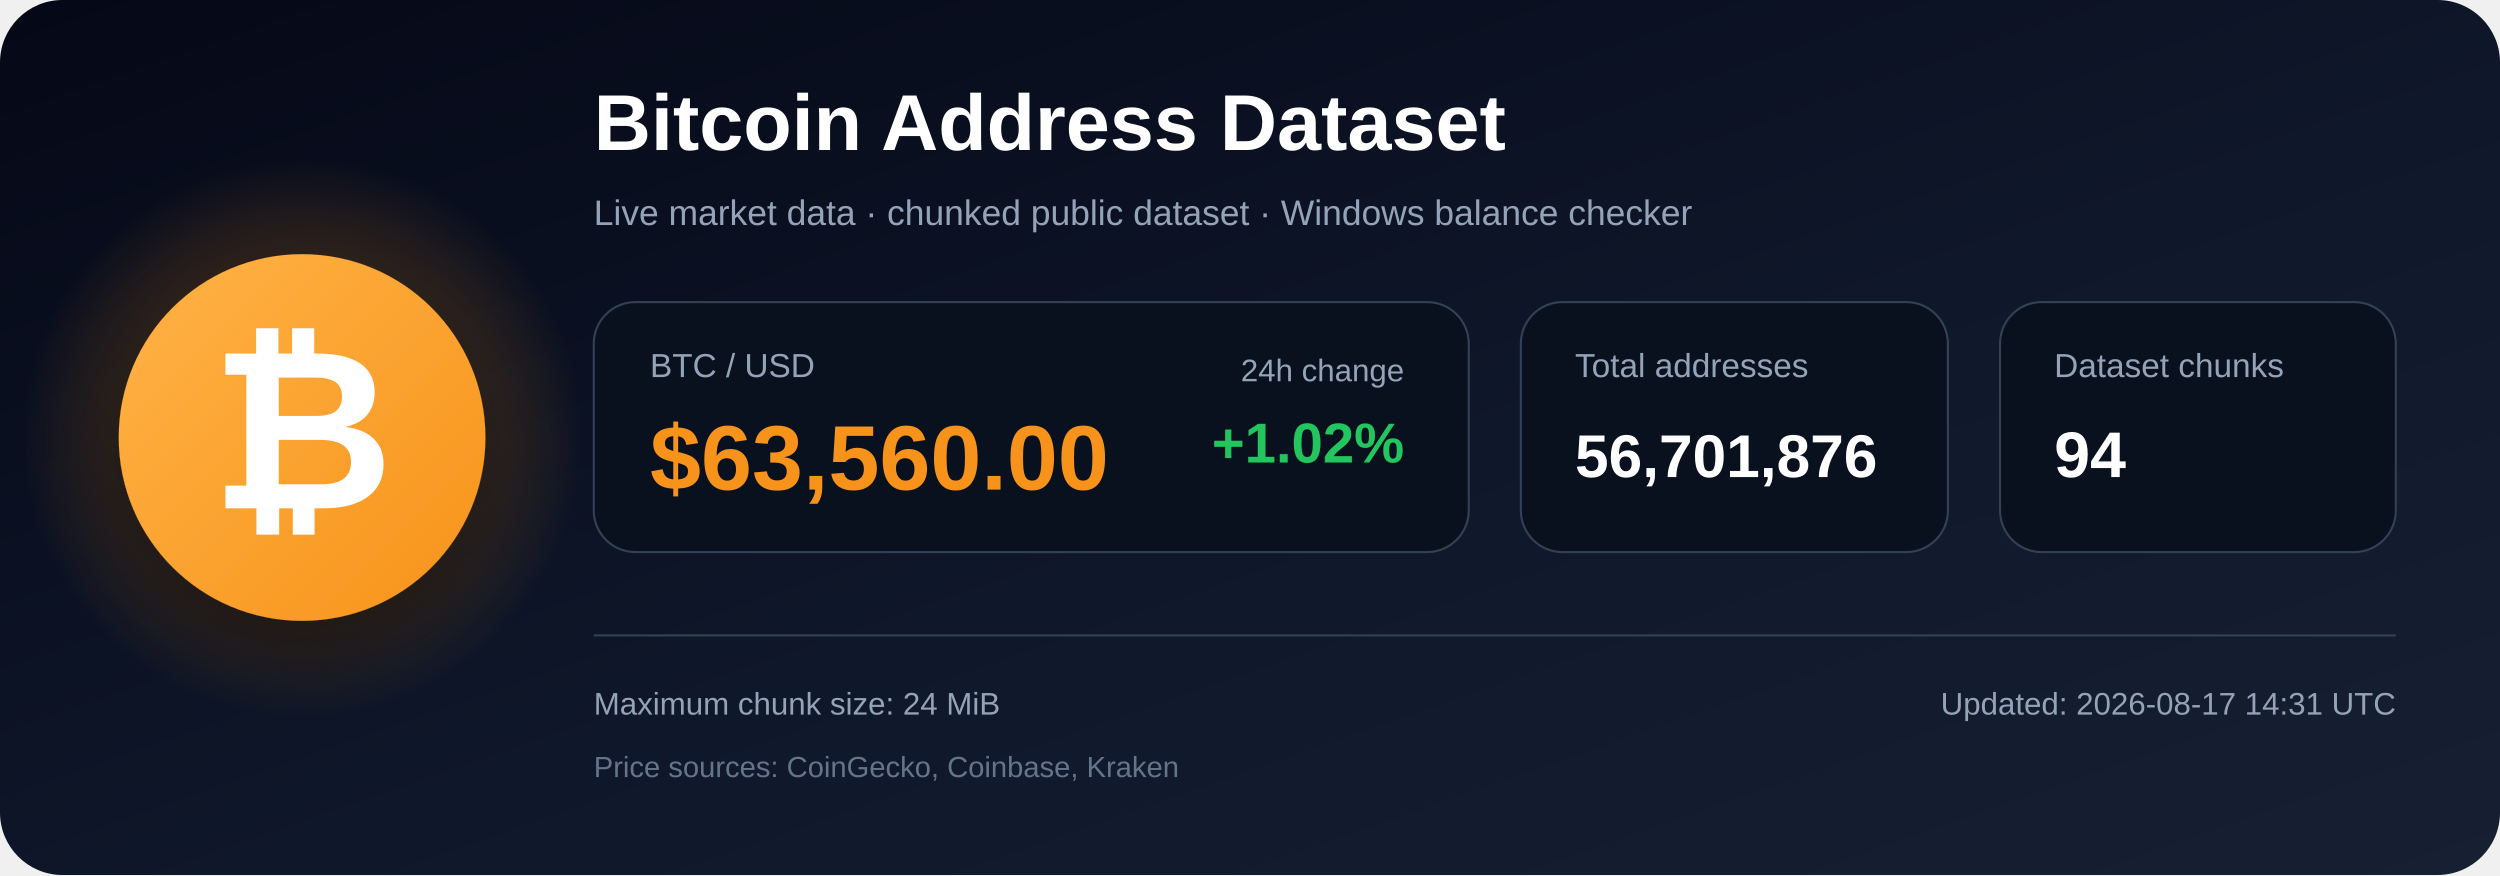
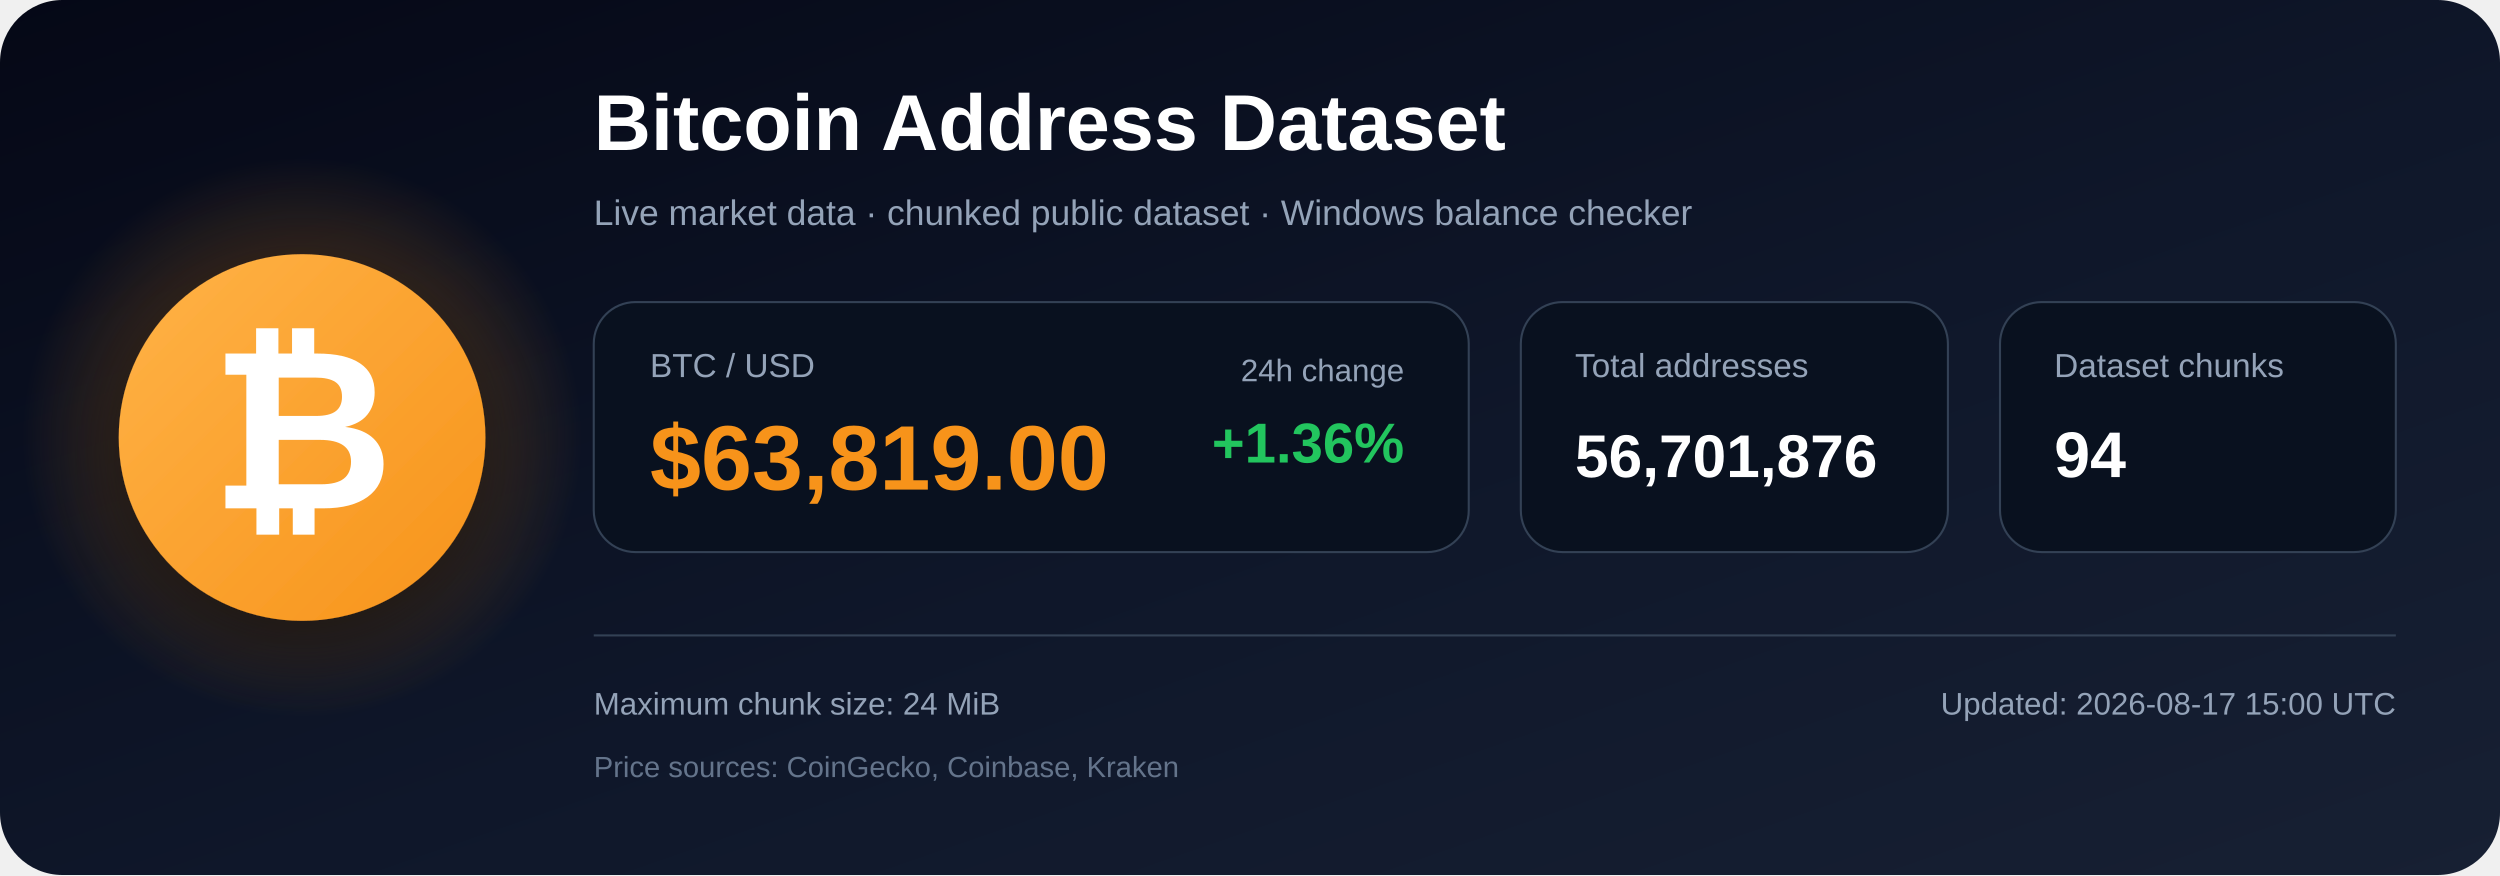
<svg xmlns="http://www.w3.org/2000/svg" width="1200" height="420" viewBox="0 0 1200 420" role="img" aria-labelledby="title description">
  <defs>
    <linearGradient id="bg" x1="0" y1="0" x2="1" y2="1">
      <stop offset="0%" stop-color="#050816" />
      <stop offset="55%" stop-color="#0f172a" />
      <stop offset="100%" stop-color="#172033" />
    </linearGradient>
    <radialGradient id="glow">
      <stop offset="0%" stop-color="#f7931a" stop-opacity=".48" />
      <stop offset="100%" stop-color="#f7931a" stop-opacity="0" />
    </radialGradient>
    <linearGradient id="orange" x1="0" y1="0" x2="1" y2="1">
      <stop offset="0%" stop-color="#ffb347" />
      <stop offset="100%" stop-color="#f7931a" />
    </linearGradient>
    <filter id="shadow" x="-40%" y="-40%" width="180%" height="180%">
      <feDropShadow dx="0" dy="12" stdDeviation="18" flood-color="#000000" flood-opacity=".50" />
    </filter>
  </defs>
  <rect width="1200" height="420" rx="30" fill="url(#bg)" />
  <circle cx="145" cy="210" r="135" fill="url(#glow)" />
  <circle cx="145" cy="210" r="88" fill="url(#orange)" filter="url(#shadow)" />
  <text x="145" y="244" text-anchor="middle" font-family="Arial, Helvetica, sans-serif" font-size="108" font-weight="700" fill="#ffffff">₿</text>
  <text x="285" y="72" font-family="Arial, Helvetica, sans-serif" font-size="38" font-weight="700" fill="#ffffff">
    Bitcoin Address Dataset
  </text>
  <text x="285" y="108" font-family="Arial, Helvetica, sans-serif" font-size="17" fill="#94a3b8">
    Live market data · chunked public dataset · Windows balance checker
  </text>
  <rect x="285" y="145" width="420" height="120" rx="20" fill="#09111f" stroke="#334155" />
  <text x="312" y="181" font-family="Arial, Helvetica, sans-serif" font-size="16" fill="#94a3b8">BTC / USD</text>
-   <text x="312" y="235" font-family="Arial, Helvetica, sans-serif" font-size="44" font-weight="700" fill="#f7931a">$63,560.00</text>
+   <text x="312" y="235" font-family="Arial, Helvetica, sans-serif" font-size="44" font-weight="700" fill="#f7931a">$63,819.00</text>
  <text x="674" y="183" text-anchor="end" font-family="Arial, Helvetica, sans-serif" font-size="15" fill="#94a3b8">24h change</text>
-   <text x="674" y="222" text-anchor="end" font-family="Arial, Helvetica, sans-serif" font-size="27" font-weight="700" fill="#22c55e">+1.02%</text>
+   <text x="674" y="222" text-anchor="end" font-family="Arial, Helvetica, sans-serif" font-size="27" font-weight="700" fill="#22c55e">+1.36%</text>
  <rect x="730" y="145" width="205" height="120" rx="20" fill="#09111f" stroke="#334155" />
  <text x="756" y="181" font-family="Arial, Helvetica, sans-serif" font-size="16" fill="#94a3b8">Total addresses</text>
  <text x="756" y="229" font-family="Arial, Helvetica, sans-serif" font-size="29" font-weight="700" fill="#ffffff">56,701,876</text>
  <rect x="960" y="145" width="190" height="120" rx="20" fill="#09111f" stroke="#334155" />
  <text x="986" y="181" font-family="Arial, Helvetica, sans-serif" font-size="16" fill="#94a3b8">Dataset chunks</text>
  <text x="986" y="229" font-family="Arial, Helvetica, sans-serif" font-size="31" font-weight="700" fill="#ffffff">94</text>
  <line x1="285" y1="305" x2="1150" y2="305" stroke="#334155" stroke-width="1" />
  <text x="285" y="343" font-family="Arial, Helvetica, sans-serif" font-size="15" fill="#94a3b8">
    Maximum chunk size: 24 MiB
  </text>
  <text x="285" y="373" font-family="Arial, Helvetica, sans-serif" font-size="14" fill="#64748b">
    Price sources: CoinGecko, Coinbase, Kraken
  </text>
  <text x="1150" y="343" text-anchor="end" font-family="Arial, Helvetica, sans-serif" font-size="15" fill="#94a3b8">
-     Updated: 2026-08-17 14:31 UTC
+     Updated: 2026-08-17 15:00 UTC
  </text>
</svg>
